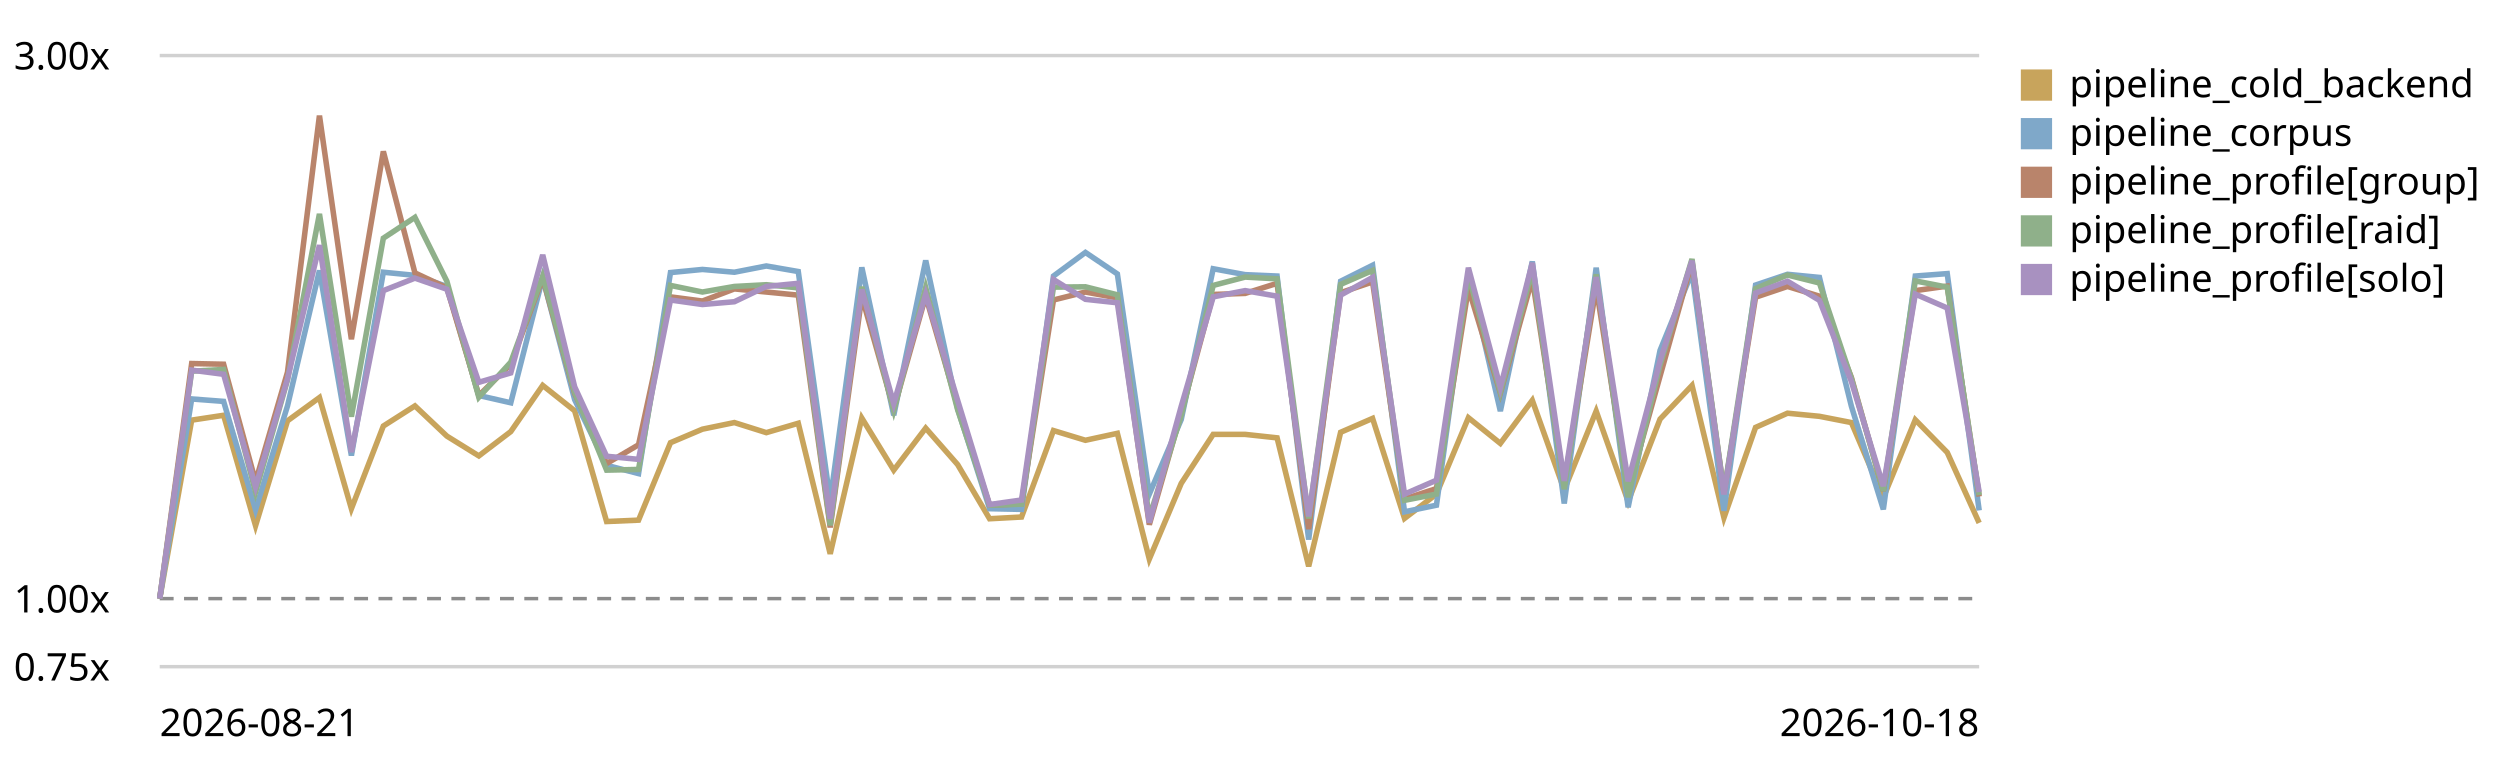
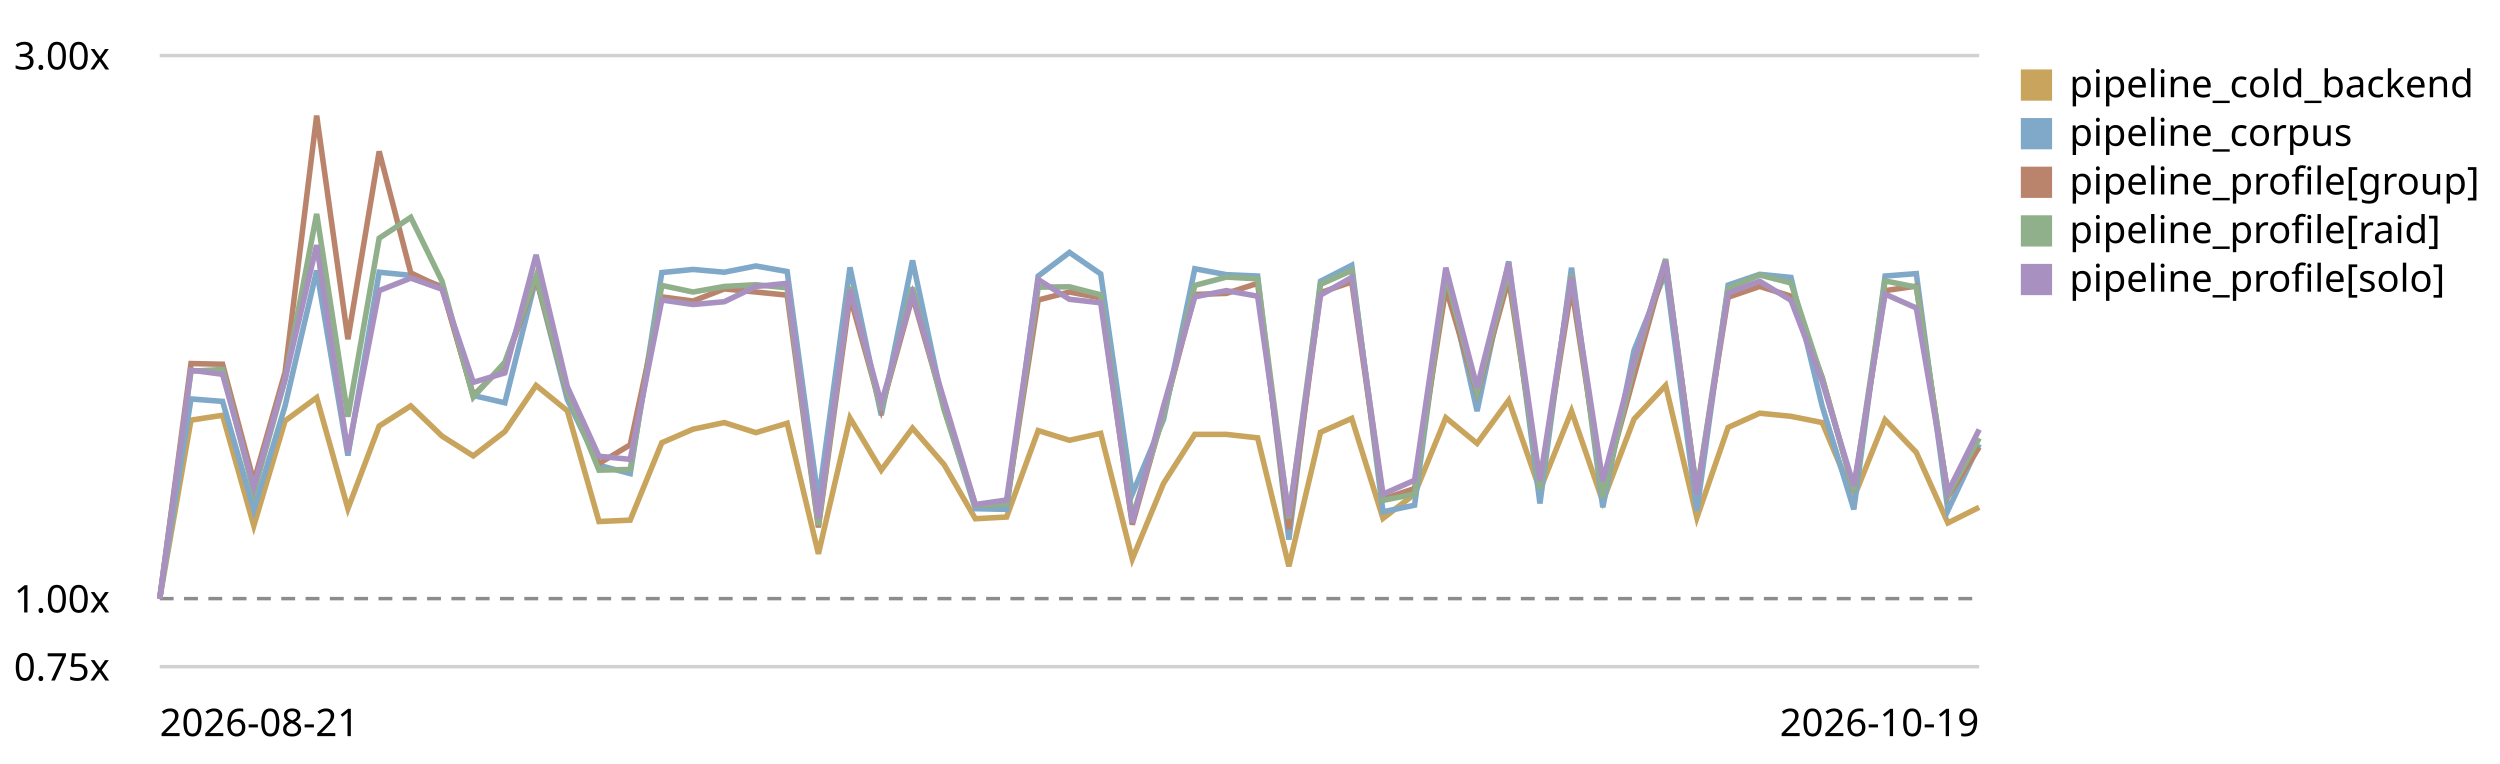
<svg xmlns="http://www.w3.org/2000/svg" viewBox="0 0 720 220" role="img" aria-label="LogPipeline.process (full backend) trend, relative to the first recorded run">
  <style>text{font:11px system-ui,sans-serif;fill:currentColor}.grid{stroke:currentColor;stroke-opacity:.18}.base{stroke:currentColor;stroke-opacity:.45;stroke-dasharray:4 3}</style>
  <line class="grid" x1="46" y1="192.0" x2="570" y2="192.0" />
  <text x="4" y="196.0">0.75x</text>
  <line class="base" x1="46" y1="172.4" x2="570" y2="172.4" />
  <text x="4" y="176.4">1.00x</text>
  <line class="grid" x1="46" y1="16.0" x2="570" y2="16.0" />
  <text x="4" y="20.0">3.00x</text>
-   <path d="M46.0,172.4 L55.2,121.0 L64.4,119.6 L73.6,151.4 L82.8,121.2 L92.0,114.5 L101.2,146.5 L110.4,122.7 L119.5,116.9 L128.7,125.6 L137.9,131.3 L147.1,124.3 L156.3,111.0 L165.5,118.3 L174.7,150.2 L183.9,149.8 L193.1,127.5 L202.3,123.6 L211.5,121.7 L220.7,124.6 L229.9,121.9 L239.1,159.5 L248.2,120.4 L257.4,135.4 L266.6,123.3 L275.8,133.8 L285.0,149.4 L294.2,148.9 L303.4,124.0 L312.6,126.8 L321.8,124.8 L331.0,161.0 L340.2,139.2 L349.4,125.1 L358.6,125.1 L367.8,126.1 L376.9,163.1 L386.1,124.5 L395.3,120.5 L404.5,149.3 L413.7,142.3 L422.9,120.3 L432.1,127.7 L441.3,115.3 L450.5,141.1 L459.7,118.4 L468.9,144.4 L478.1,120.7 L487.3,111.0 L496.5,149.1 L505.6,123.1 L514.8,119.0 L524.0,119.9 L533.2,121.7 L542.4,143.3 L551.6,120.9 L560.8,130.3 L570.0,150.6" fill="none" stroke="#c8a45c" stroke-width="1.6" />
+   <path d="M46.0,172.4 L55.0,121.0 L64.1,119.6 L73.1,151.4 L82.1,121.2 L91.2,114.5 L100.2,146.5 L109.2,122.7 L118.3,116.9 L127.3,125.6 L136.3,131.3 L145.4,124.3 L154.4,111.0 L163.4,118.3 L172.5,150.2 L181.5,149.8 L190.6,127.5 L199.6,123.6 L208.6,121.7 L217.7,124.6 L226.7,121.9 L235.7,159.5 L244.8,120.4 L253.8,135.4 L262.8,123.3 L271.9,133.8 L280.9,149.4 L289.9,148.9 L299.0,124.0 L308.0,126.8 L317.0,124.8 L326.1,161.0 L335.1,139.2 L344.1,125.1 L353.2,125.1 L362.2,126.1 L371.2,163.1 L380.3,124.5 L389.3,120.5 L398.3,149.3 L407.4,142.3 L416.4,120.3 L425.4,127.7 L434.5,115.3 L443.5,141.1 L452.6,118.4 L461.6,144.4 L470.6,120.7 L479.7,111.0 L488.7,149.1 L497.7,123.1 L506.8,119.0 L515.8,119.9 L524.8,121.7 L533.9,143.3 L542.9,120.9 L551.9,130.3 L561.0,150.6 L570.0,146.1" fill="none" stroke="#c8a45c" stroke-width="1.6" />
  <rect x="582" y="20" width="9" height="9" fill="#c8a45c" />
  <text x="596" y="28">pipeline_cold_backend</text>
-   <path d="M46.0,172.4 L55.2,114.9 L64.4,115.6 L73.6,146.8 L82.8,116.9 L92.0,77.9 L101.2,131.2 L110.4,78.4 L119.5,79.3 L128.7,82.5 L137.9,113.9 L147.1,116.0 L156.3,80.0 L165.5,115.1 L174.7,134.0 L183.9,136.4 L193.1,78.5 L202.3,77.6 L211.5,78.4 L220.7,76.6 L229.9,78.2 L239.1,144.2 L248.2,77.0 L257.4,119.6 L266.6,75.0 L275.8,117.7 L285.0,146.5 L294.2,146.7 L303.4,79.5 L312.6,72.7 L321.8,78.9 L331.0,142.3 L340.2,120.8 L349.4,77.4 L358.6,79.1 L367.8,79.5 L376.9,155.4 L386.1,81.0 L395.3,76.4 L404.5,147.4 L413.7,145.5 L422.9,78.6 L432.1,118.4 L441.3,75.3 L450.5,145.0 L459.7,77.1 L468.9,146.1 L478.1,100.9 L487.3,78.4 L496.5,147.1 L505.6,82.1 L514.8,79.0 L524.0,79.9 L533.2,117.0 L542.4,146.7 L551.6,79.5 L560.8,78.8 L570.0,147.0" fill="none" stroke="#7fa8c9" stroke-width="1.6" />
+   <path d="M46.0,172.4 L55.0,114.9 L64.1,115.6 L73.1,146.8 L82.1,116.9 L91.2,77.9 L100.2,131.2 L109.2,78.4 L118.3,79.3 L127.3,82.5 L136.3,113.9 L145.4,116.0 L154.4,80.0 L163.4,115.1 L172.5,134.0 L181.5,136.4 L190.6,78.5 L199.6,77.6 L208.6,78.4 L217.7,76.6 L226.7,78.2 L235.7,144.2 L244.8,77.0 L253.8,119.6 L262.8,75.0 L271.9,117.7 L280.9,146.5 L289.9,146.7 L299.0,79.5 L308.0,72.7 L317.0,78.9 L326.1,142.3 L335.1,120.8 L344.1,77.4 L353.2,79.1 L362.2,79.5 L371.2,155.4 L380.3,81.0 L389.3,76.4 L398.3,147.4 L407.4,145.5 L416.4,78.6 L425.4,118.4 L434.5,75.3 L443.5,145.0 L452.6,77.1 L461.6,146.1 L470.6,100.9 L479.7,78.4 L488.7,147.1 L497.7,82.1 L506.8,79.0 L515.8,79.9 L524.8,117.0 L533.9,146.7 L542.9,79.5 L551.9,78.8 L561.0,147.0 L570.0,127.9" fill="none" stroke="#7fa8c9" stroke-width="1.6" />
  <rect x="582" y="34" width="9" height="9" fill="#7fa8c9" />
  <text x="596" y="42">pipeline_corpus</text>
-   <path d="M46.0,172.4 L55.2,104.7 L64.4,104.9 L73.6,138.7 L82.8,107.2 L92.0,33.3 L101.2,97.7 L110.4,43.6 L119.5,78.6 L128.7,82.9 L137.9,113.9 L147.1,104.9 L156.3,80.1 L165.5,113.3 L174.7,133.5 L183.9,128.1 L193.1,85.5 L202.3,86.7 L211.5,83.2 L220.7,84.1 L229.9,85.0 L239.1,151.9 L248.2,85.4 L257.4,117.8 L266.6,85.3 L275.8,117.0 L285.0,145.5 L294.2,145.1 L303.4,86.4 L312.6,84.1 L321.8,85.8 L331.0,151.1 L340.2,118.9 L349.4,84.8 L358.6,84.5 L367.8,81.6 L376.9,152.4 L386.1,84.3 L395.3,81.2 L404.5,143.7 L413.7,140.7 L422.9,83.0 L432.1,113.2 L441.3,80.3 L450.5,139.3 L459.7,82.7 L468.9,141.2 L478.1,108.3 L487.3,75.5 L496.5,141.9 L505.6,85.6 L514.8,82.5 L524.0,85.3 L533.2,108.7 L542.4,141.4 L551.6,83.7 L560.8,82.4 L570.0,143.0" fill="none" stroke="#b9846b" stroke-width="1.6" />
+   <path d="M46.0,172.4 L55.0,104.7 L64.1,104.9 L73.1,138.7 L82.1,107.2 L91.2,33.3 L100.2,97.7 L109.2,43.6 L118.3,78.6 L127.3,82.9 L136.3,113.9 L145.4,104.9 L154.4,80.1 L163.4,113.3 L172.5,133.5 L181.5,128.1 L190.6,85.5 L199.6,86.7 L208.6,83.2 L217.7,84.1 L226.7,85.0 L235.7,151.9 L244.8,85.4 L253.8,117.8 L262.8,85.3 L271.9,117.0 L280.9,145.5 L289.9,145.1 L299.0,86.4 L308.0,84.1 L317.0,85.8 L326.1,151.1 L335.1,118.9 L344.1,84.8 L353.2,84.5 L362.2,81.6 L371.2,152.4 L380.3,84.3 L389.3,81.2 L398.3,143.7 L407.4,140.7 L416.4,83.0 L425.4,113.2 L434.5,80.3 L443.5,139.3 L452.6,82.7 L461.6,141.2 L470.6,108.3 L479.7,75.5 L488.7,141.9 L497.7,85.6 L506.8,82.5 L515.8,85.3 L524.8,108.7 L533.9,141.4 L542.9,83.7 L551.9,82.4 L561.0,143.0 L570.0,128.8" fill="none" stroke="#b9846b" stroke-width="1.6" />
  <rect x="582" y="48" width="9" height="9" fill="#b9846b" />
  <text x="596" y="56">pipeline_profile[group]</text>
-   <path d="M46.0,172.4 L55.2,106.9 L64.4,106.4 L73.6,141.7 L82.8,109.4 L92.0,61.6 L101.2,120.0 L110.4,68.6 L119.5,62.6 L128.7,81.0 L137.9,114.4 L147.1,104.3 L156.3,79.5 L165.5,112.9 L174.7,135.4 L183.9,135.2 L193.1,82.2 L202.3,84.1 L211.5,82.5 L220.7,82.0 L229.9,82.9 L239.1,151.3 L248.2,82.6 L257.4,118.1 L266.6,82.8 L275.8,118.0 L285.0,145.5 L294.2,145.2 L303.4,82.7 L312.6,82.6 L321.8,84.9 L331.0,149.1 L340.2,119.6 L349.4,82.2 L358.6,79.8 L367.8,80.3 L376.9,149.3 L386.1,81.9 L395.3,77.9 L404.5,144.1 L413.7,142.3 L422.9,79.2 L432.1,112.8 L441.3,77.7 L450.5,140.9 L459.7,79.0 L468.9,143.2 L478.1,105.1 L487.3,74.6 L496.5,141.8 L505.6,83.1 L514.8,79.2 L524.0,81.5 L533.2,109.0 L542.4,141.4 L551.6,80.9 L560.8,82.7 L570.0,142.6" fill="none" stroke="#8fb08a" stroke-width="1.6" />
+   <path d="M46.0,172.4 L55.0,106.9 L64.1,106.4 L73.1,141.7 L82.1,109.4 L91.2,61.6 L100.2,120.0 L109.2,68.6 L118.3,62.6 L127.3,81.0 L136.3,114.4 L145.4,104.3 L154.4,79.5 L163.4,112.9 L172.5,135.4 L181.5,135.2 L190.6,82.2 L199.6,84.1 L208.6,82.5 L217.7,82.0 L226.7,82.9 L235.7,151.3 L244.8,82.6 L253.8,118.1 L262.8,82.8 L271.9,118.0 L280.9,145.5 L289.9,145.2 L299.0,82.7 L308.0,82.6 L317.0,84.9 L326.1,149.1 L335.1,119.6 L344.1,82.2 L353.2,79.8 L362.2,80.3 L371.2,149.3 L380.3,81.9 L389.3,77.9 L398.3,144.1 L407.4,142.3 L416.4,79.2 L425.4,112.8 L434.5,77.7 L443.5,140.9 L452.6,79.0 L461.6,143.2 L470.6,105.1 L479.7,74.6 L488.7,141.8 L497.7,83.1 L506.8,79.2 L515.8,81.5 L524.8,109.0 L533.9,141.4 L542.9,80.9 L551.9,82.7 L561.0,142.6 L570.0,126.2" fill="none" stroke="#8fb08a" stroke-width="1.6" />
  <rect x="582" y="62" width="9" height="9" fill="#8fb08a" />
  <text x="596" y="70">pipeline_profile[raid]</text>
-   <path d="M46.0,172.4 L55.2,106.6 L64.4,107.8 L73.6,140.2 L82.8,109.1 L92.0,70.6 L101.2,130.2 L110.4,83.7 L119.5,80.1 L128.7,83.3 L137.9,110.1 L147.1,107.4 L156.3,73.4 L165.5,111.4 L174.7,131.4 L183.9,132.3 L193.1,86.4 L202.3,87.7 L211.5,86.9 L220.7,82.5 L229.9,81.6 L239.1,149.4 L248.2,83.4 L257.4,116.2 L266.6,84.8 L275.8,115.3 L285.0,145.3 L294.2,144.0 L303.4,80.5 L312.6,86.2 L321.8,87.2 L331.0,150.5 L340.2,117.0 L349.4,85.5 L358.6,83.7 L367.8,85.3 L376.9,148.7 L386.1,85.0 L395.3,79.9 L404.5,142.3 L413.7,138.3 L422.9,77.1 L432.1,111.6 L441.3,75.7 L450.5,138.5 L459.7,79.8 L468.9,138.6 L478.1,103.9 L487.3,75.1 L496.5,142.4 L505.6,84.4 L514.8,81.0 L524.0,86.5 L533.2,109.9 L542.4,140.0 L551.6,84.7 L560.8,88.7 L570.0,141.7" fill="none" stroke="#a891c0" stroke-width="1.6" />
+   <path d="M46.0,172.4 L55.0,106.6 L64.1,107.8 L73.1,140.2 L82.1,109.1 L91.2,70.6 L100.2,130.2 L109.2,83.7 L118.3,80.1 L127.3,83.3 L136.3,110.1 L145.4,107.4 L154.4,73.4 L163.4,111.4 L172.5,131.4 L181.5,132.3 L190.6,86.4 L199.6,87.7 L208.6,86.9 L217.7,82.5 L226.7,81.6 L235.7,149.4 L244.8,83.4 L253.8,116.2 L262.8,84.8 L271.9,115.3 L280.9,145.3 L289.9,144.0 L299.0,80.5 L308.0,86.2 L317.0,87.2 L326.1,150.5 L335.1,117.0 L344.1,85.5 L353.2,83.7 L362.2,85.3 L371.2,148.7 L380.3,85.0 L389.3,79.9 L398.3,142.3 L407.4,138.3 L416.4,77.1 L425.4,111.6 L434.5,75.7 L443.5,138.5 L452.6,79.8 L461.6,138.6 L470.6,103.9 L479.7,75.1 L488.7,142.4 L497.7,84.4 L506.8,81.0 L515.8,86.5 L524.8,109.9 L533.9,140.0 L542.9,84.7 L551.9,88.7 L561.0,141.7 L570.0,123.7" fill="none" stroke="#a891c0" stroke-width="1.6" />
  <rect x="582" y="76" width="9" height="9" fill="#a891c0" />
  <text x="596" y="84">pipeline_profile[solo]</text>
  <text x="46" y="212">2026-08-21</text>
-   <text x="570" y="212" text-anchor="end">2026-10-18</text>
+   <text x="570" y="212" text-anchor="end">2026-10-19</text>
</svg>
